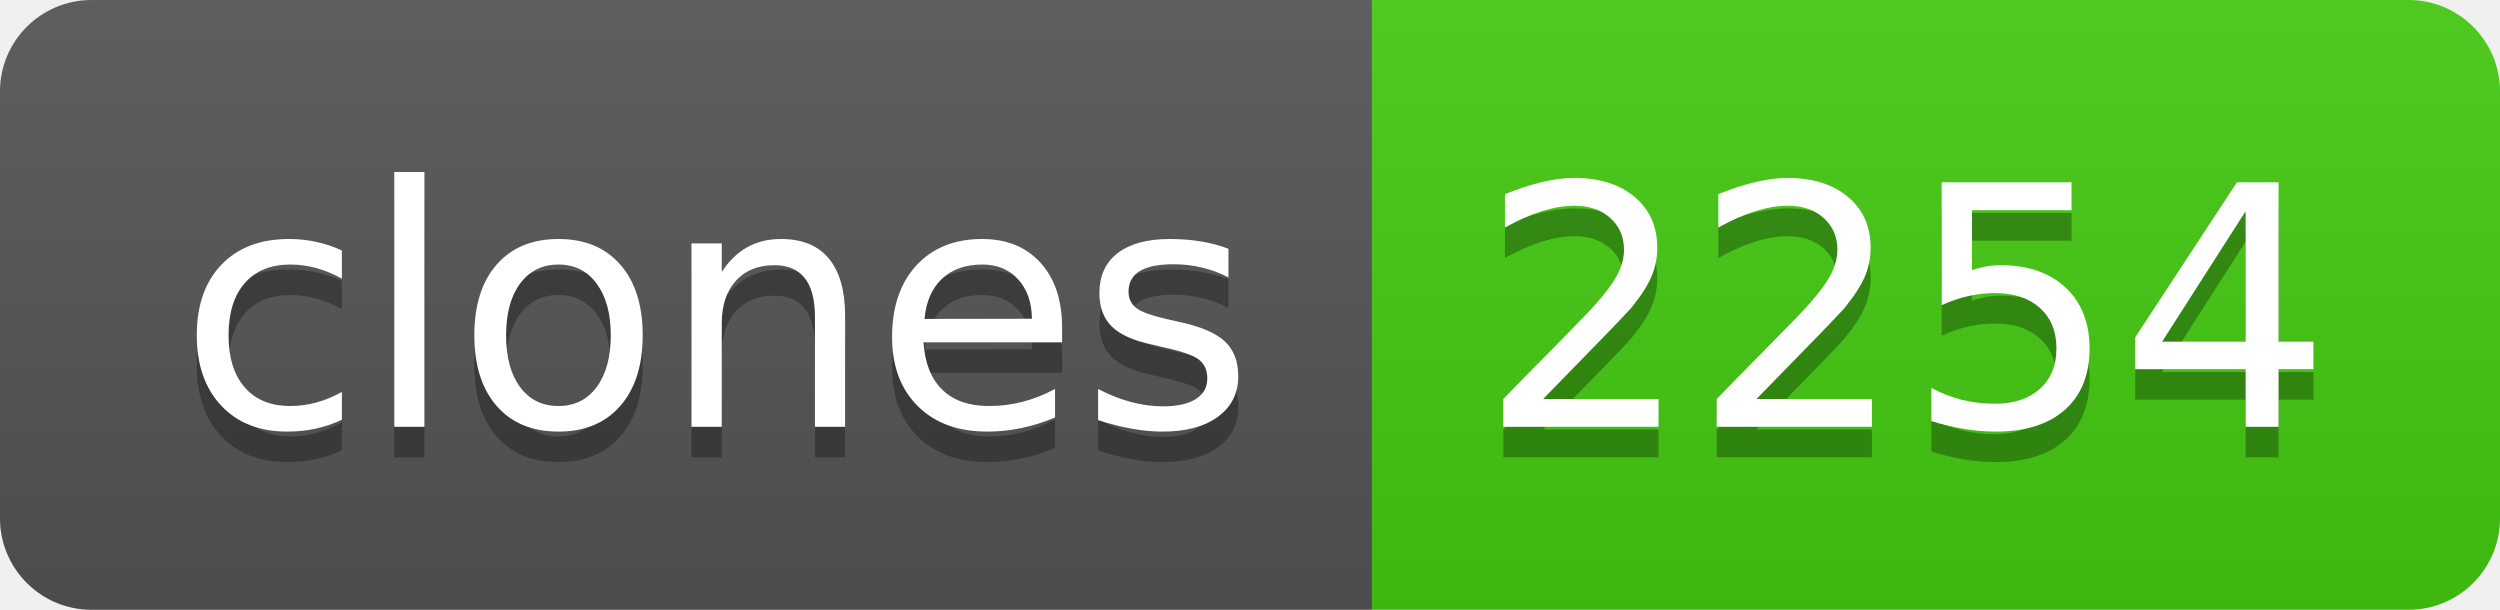
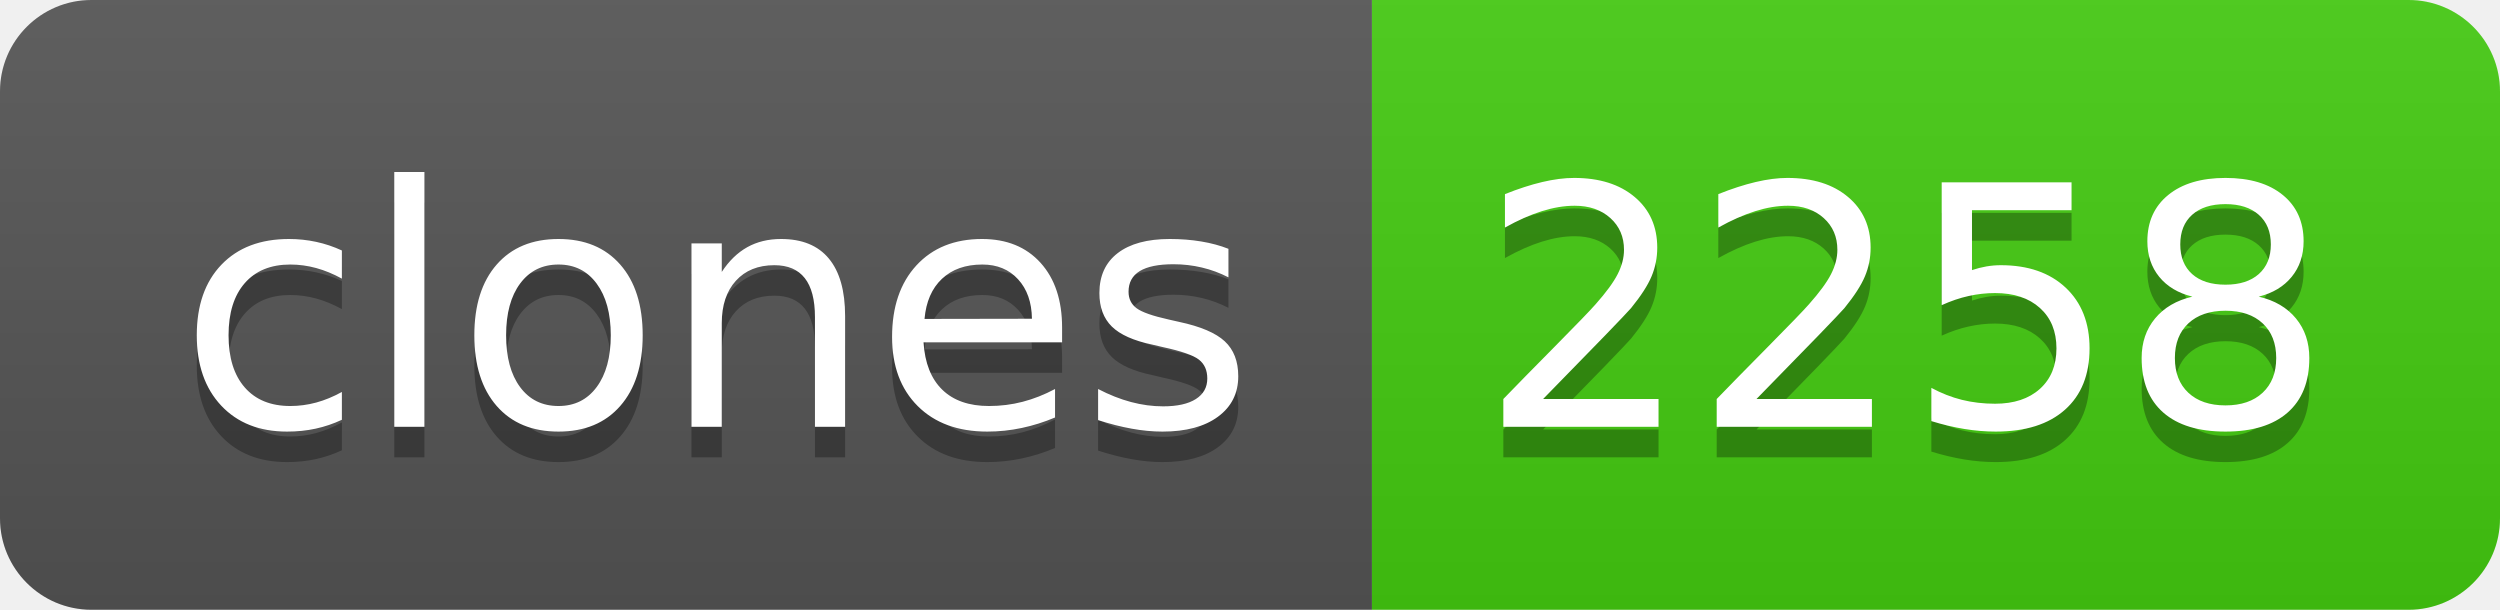
- <svg xmlns="http://www.w3.org/2000/svg" width="82" height="20" role="img" aria-label="clones: 2254">
+ <svg xmlns="http://www.w3.org/2000/svg" width="82" height="20" role="img" aria-label="clones: 2258">
  <linearGradient id="s" x2="0" y2="100%">
    <stop offset="0" stop-color="#bbb" stop-opacity=".1" />
    <stop offset="1" stop-opacity=".1" />
  </linearGradient>
  <clipPath id="r">
    <rect width="82" height="20" rx="3" fill="#fff" />
  </clipPath>
  <g clip-path="url(#r)">
    <rect width="45" height="20" fill="#555" />
    <rect x="45" width="37" height="20" fill="#4c1" />
    <rect width="82" height="20" fill="url(#s)" />
  </g>
  <g fill="#fff" text-anchor="middle" font-family="Verdana,Geneva,DejaVu Sans,sans-serif" text-rendering="geometricPrecision" font-size="110">
    <text aria-hidden="true" x="235" y="150" fill="#010101" fill-opacity=".3" transform="scale(.1)" textLength="350">clones</text>
    <text x="235" y="140" transform="scale(.1)" fill="#fff" textLength="350">clones</text>
-     <text aria-hidden="true" x="625" y="150" fill="#010101" fill-opacity=".3" transform="scale(.1)" textLength="270">2254</text>
-     <text x="625" y="140" transform="scale(.1)" fill="#fff" textLength="270">2254</text>
+     <text aria-hidden="true" x="625" y="150" fill="#010101" fill-opacity=".3" transform="scale(.1)" textLength="270">2258</text>
+     <text x="625" y="140" transform="scale(.1)" fill="#fff" textLength="270">2258</text>
  </g>
</svg>
